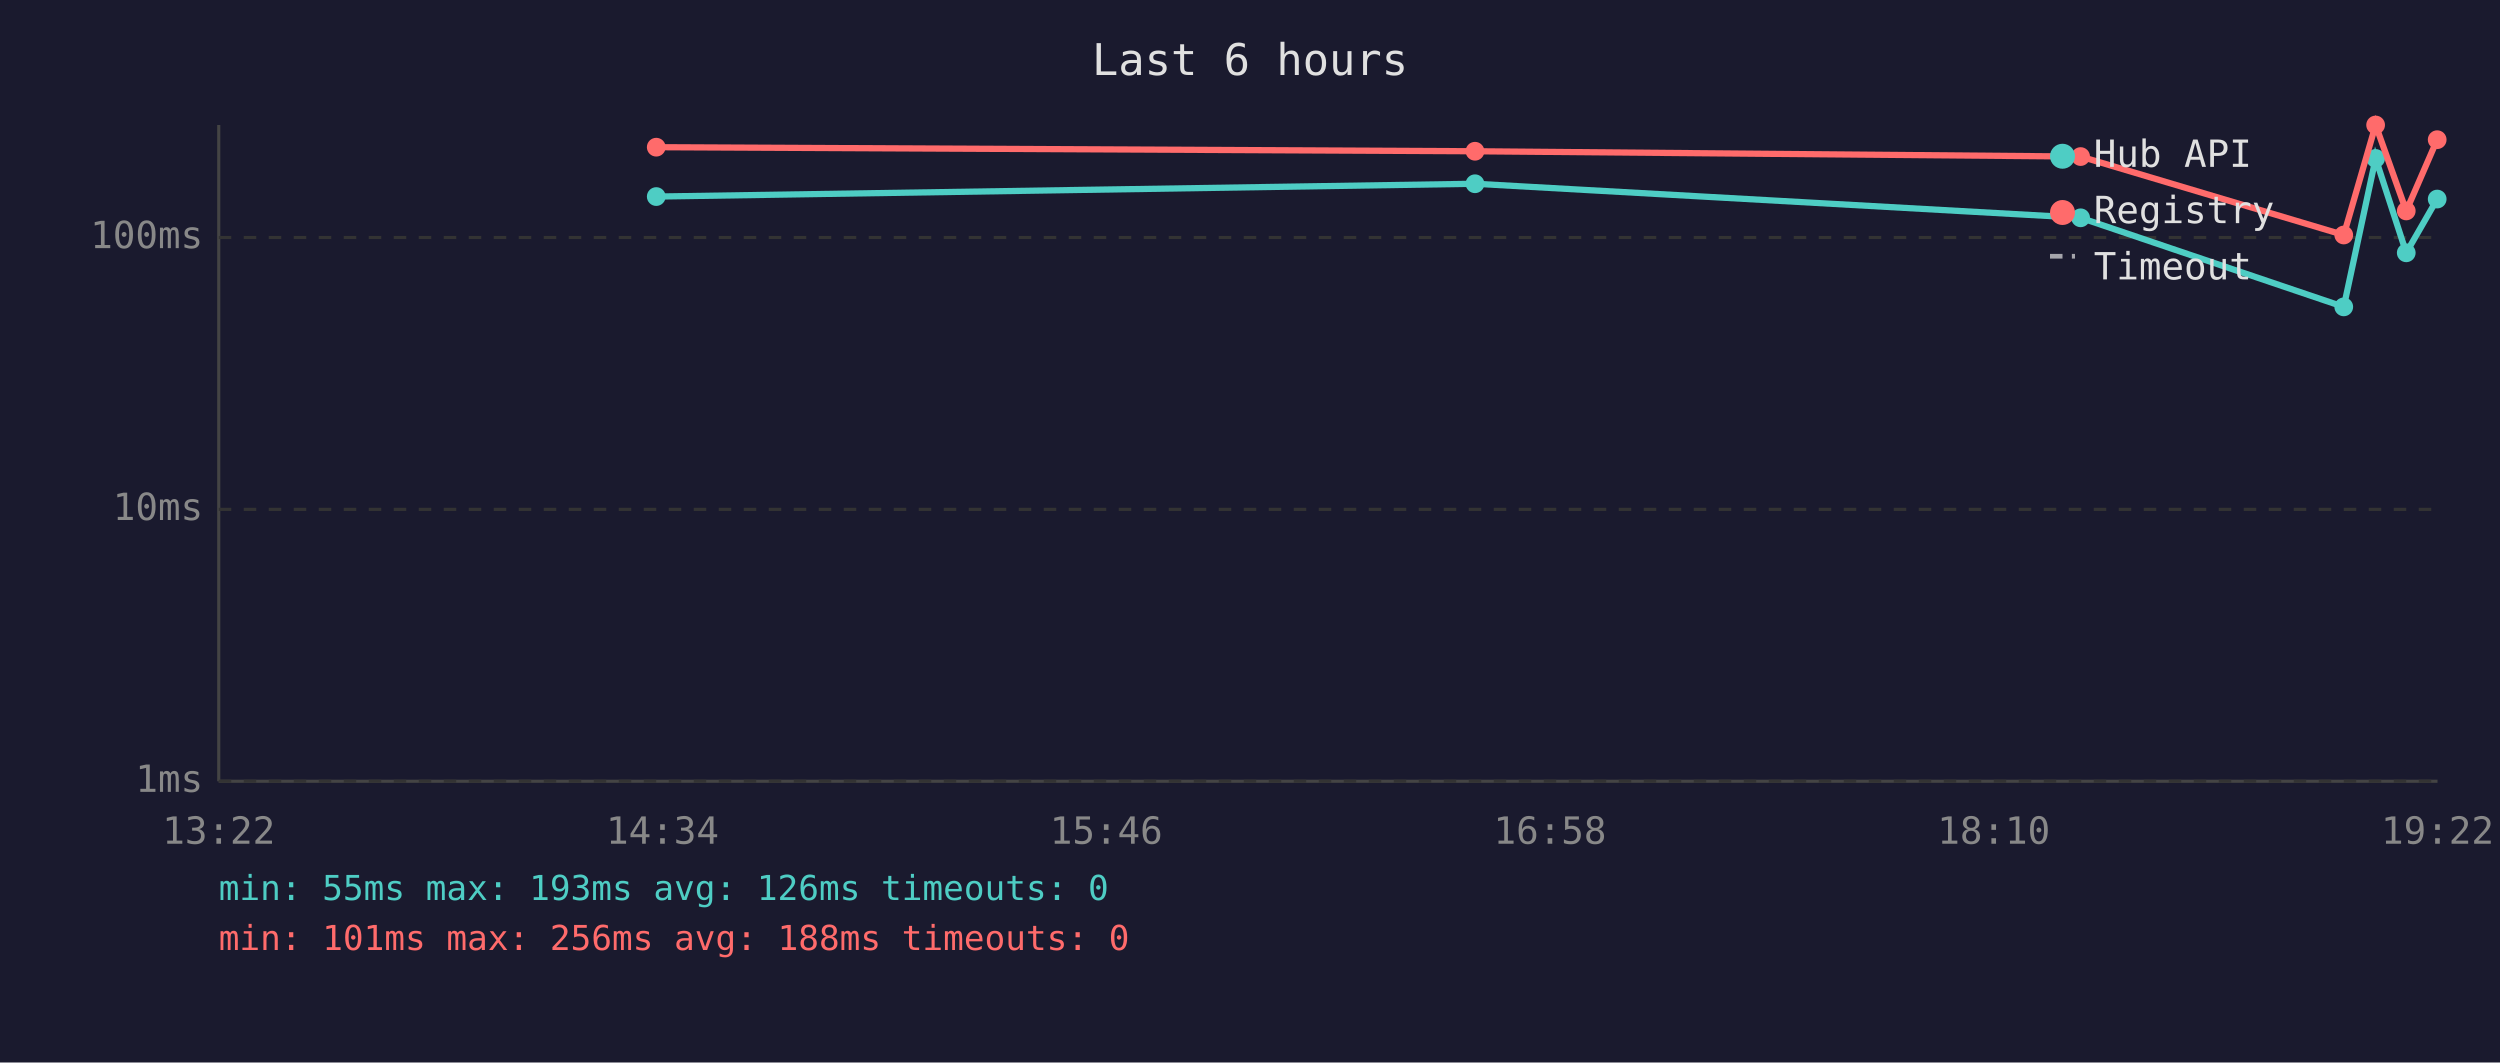
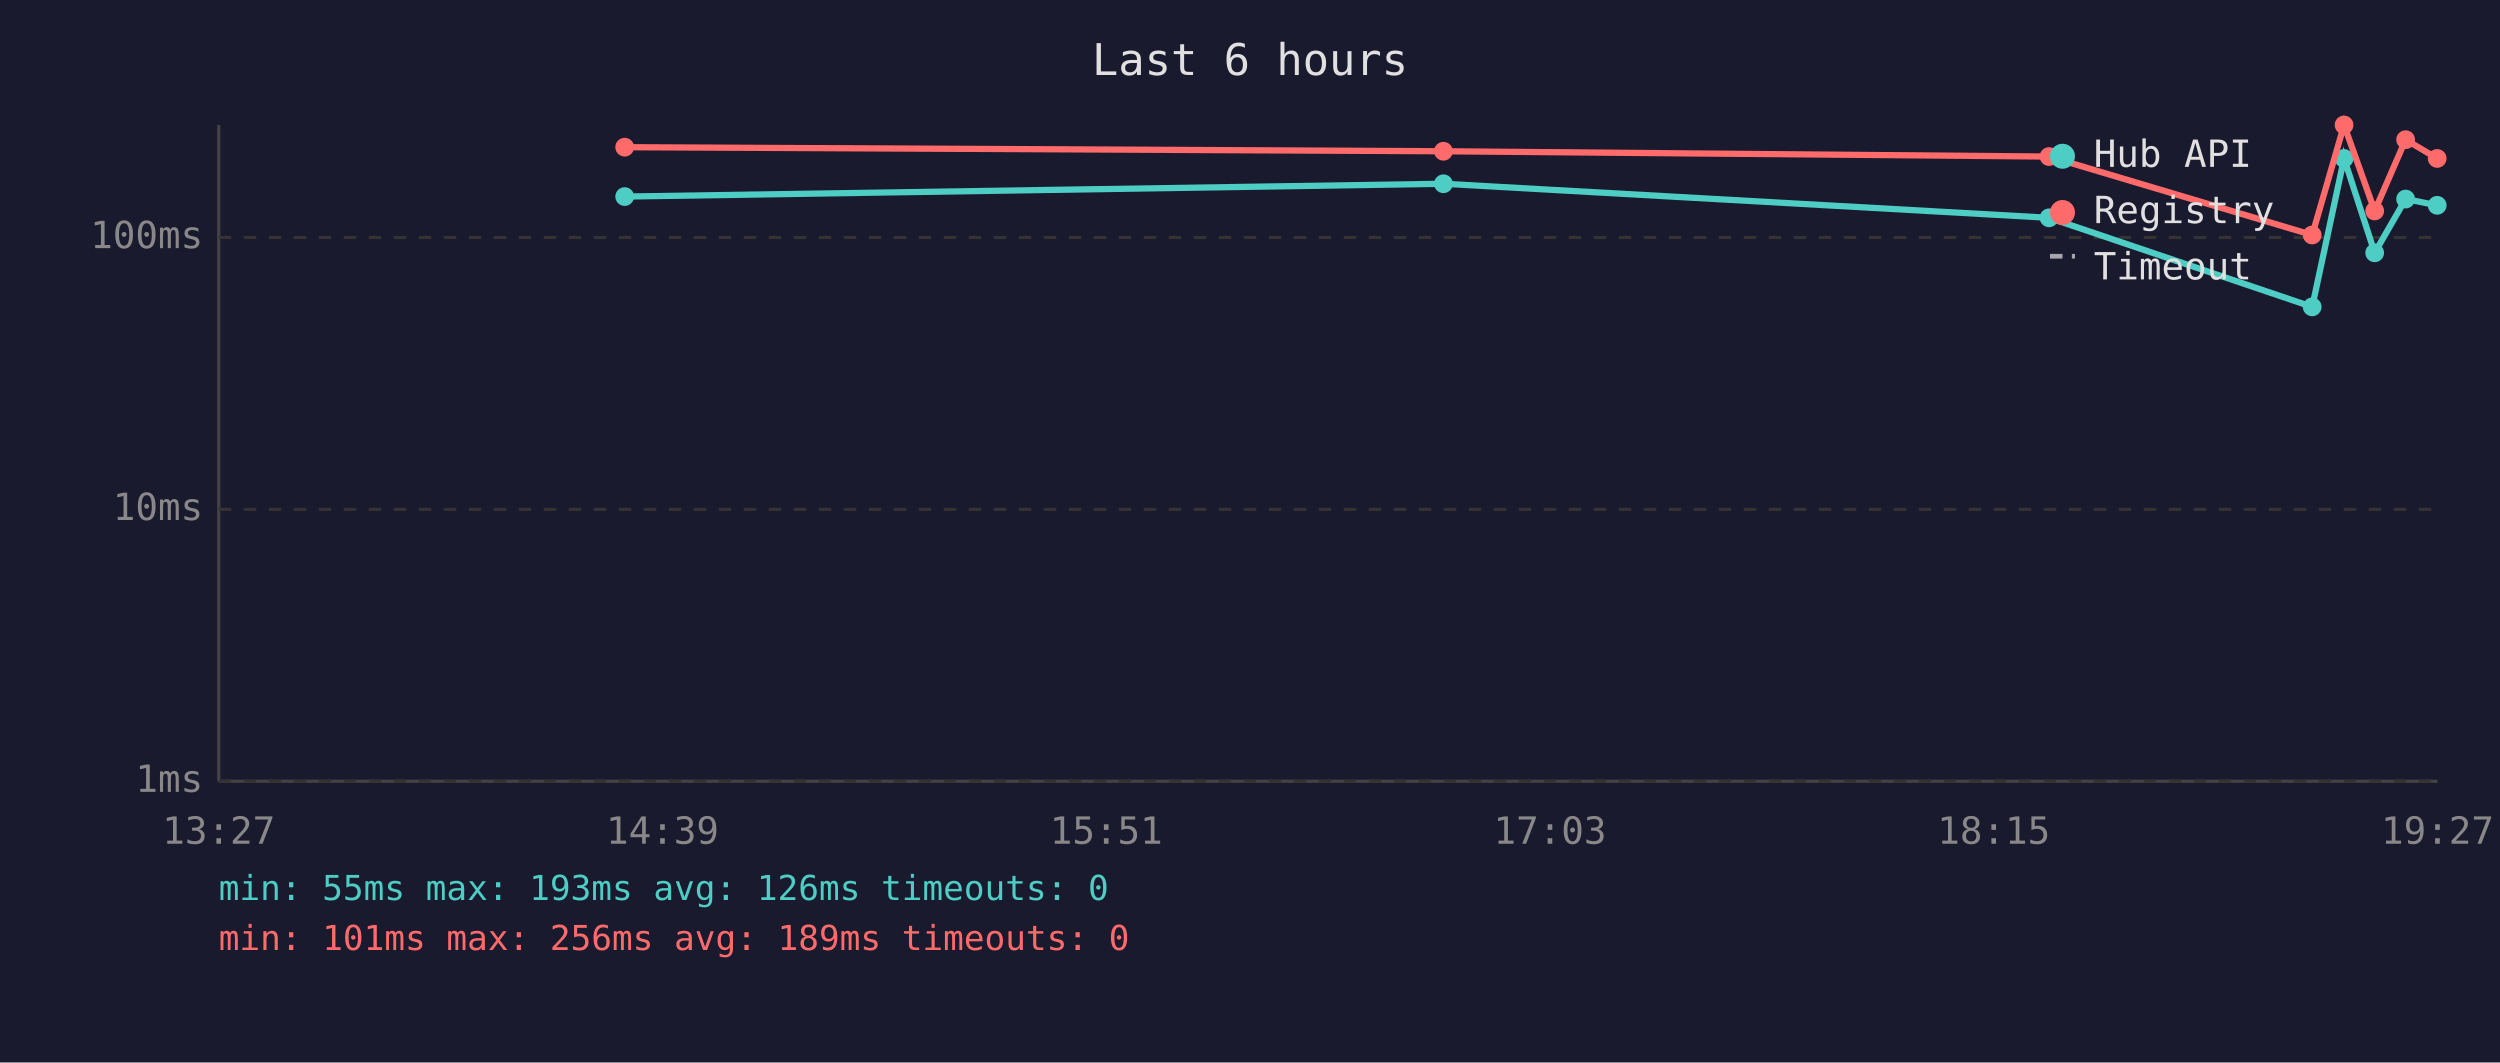
<svg xmlns="http://www.w3.org/2000/svg" viewBox="0 0 800 340" font-family="monospace" font-size="12">
  <rect width="800" height="340" fill="#1a1a2e" />
  <text x="400" y="24" fill="#e0e0e0" font-size="14" text-anchor="middle">Last 6 hours</text>
  <line x1="70" y1="40" x2="70" y2="250" stroke="#444" stroke-width="1" />
  <line x1="70" y1="250" x2="780" y2="250" stroke="#444" stroke-width="1" />
  <line x1="70" y1="250" x2="780" y2="250" stroke="#333" stroke-width="1" stroke-dasharray="4" />
  <text x="65" y="250" fill="#888" text-anchor="end" dominant-baseline="middle">1ms</text>
  <line x1="70" y1="163" x2="780" y2="163" stroke="#333" stroke-width="1" stroke-dasharray="4" />
  <text x="65" y="163" fill="#888" text-anchor="end" dominant-baseline="middle">10ms</text>
  <line x1="70" y1="76" x2="780" y2="76" stroke="#333" stroke-width="1" stroke-dasharray="4" />
  <text x="65" y="76" fill="#888" text-anchor="end" dominant-baseline="middle">100ms</text>
-   <text x="70" y="270" fill="#888" text-anchor="middle">13:22</text>
-   <text x="212" y="270" fill="#888" text-anchor="middle">14:34</text>
-   <text x="354" y="270" fill="#888" text-anchor="middle">15:46</text>
-   <text x="496" y="270" fill="#888" text-anchor="middle">16:58</text>
-   <text x="638" y="270" fill="#888" text-anchor="middle">18:10</text>
-   <text x="780" y="270" fill="#888" text-anchor="middle">19:22</text>
-   <polyline points="210.0,62.9 472.0,58.8 665.8,69.7 750.0,98.2 760.2,50.7 770.0,80.9 779.9,63.7" fill="none" stroke="#4ecdc4" stroke-width="2" opacity="1" />
-   <circle cx="210.0" cy="62.9" r="3" fill="#4ecdc4" />
-   <circle cx="472.0" cy="58.8" r="3" fill="#4ecdc4" />
-   <circle cx="665.8" cy="69.7" r="3" fill="#4ecdc4" />
-   <circle cx="750.0" cy="98.2" r="3" fill="#4ecdc4" />
-   <circle cx="760.2" cy="50.7" r="3" fill="#4ecdc4" />
-   <circle cx="770.0" cy="80.9" r="3" fill="#4ecdc4" />
-   <circle cx="779.9" cy="63.7" r="3" fill="#4ecdc4" />
-   <polyline points="210.0,47.1 472.0,48.4 665.8,50.1 750.0,75.2 760.2,40.0 770.0,67.5 779.9,44.7" fill="none" stroke="#ff6b6b" stroke-width="2" opacity="1" />
-   <circle cx="210.0" cy="47.1" r="3" fill="#ff6b6b" />
-   <circle cx="472.0" cy="48.4" r="3" fill="#ff6b6b" />
-   <circle cx="665.8" cy="50.1" r="3" fill="#ff6b6b" />
-   <circle cx="750.0" cy="75.2" r="3" fill="#ff6b6b" />
-   <circle cx="760.2" cy="40.0" r="3" fill="#ff6b6b" />
-   <circle cx="770.0" cy="67.5" r="3" fill="#ff6b6b" />
-   <circle cx="779.9" cy="44.7" r="3" fill="#ff6b6b" />
+   <text x="70" y="270" fill="#888" text-anchor="middle">13:27</text>
+   <text x="212" y="270" fill="#888" text-anchor="middle">14:39</text>
+   <text x="354" y="270" fill="#888" text-anchor="middle">15:51</text>
+   <text x="496" y="270" fill="#888" text-anchor="middle">17:03</text>
+   <text x="638" y="270" fill="#888" text-anchor="middle">18:15</text>
+   <text x="780" y="270" fill="#888" text-anchor="middle">19:27</text>
+   <polyline points="199.9,62.9 461.9,58.8 655.7,69.7 739.9,98.2 750.1,50.7 759.9,80.9 769.8,63.7 779.9,65.7" fill="none" stroke="#4ecdc4" stroke-width="2" opacity="1" />
+   <circle cx="199.9" cy="62.9" r="3" fill="#4ecdc4" />
+   <circle cx="461.9" cy="58.8" r="3" fill="#4ecdc4" />
+   <circle cx="655.7" cy="69.7" r="3" fill="#4ecdc4" />
+   <circle cx="739.9" cy="98.2" r="3" fill="#4ecdc4" />
+   <circle cx="750.1" cy="50.7" r="3" fill="#4ecdc4" />
+   <circle cx="759.9" cy="80.9" r="3" fill="#4ecdc4" />
+   <circle cx="769.8" cy="63.7" r="3" fill="#4ecdc4" />
+   <circle cx="779.9" cy="65.7" r="3" fill="#4ecdc4" />
+   <polyline points="199.9,47.1 461.9,48.4 655.7,50.1 739.9,75.2 750.1,40.0 759.9,67.5 769.8,44.7 779.9,50.7" fill="none" stroke="#ff6b6b" stroke-width="2" opacity="1" />
+   <circle cx="199.9" cy="47.1" r="3" fill="#ff6b6b" />
+   <circle cx="461.9" cy="48.4" r="3" fill="#ff6b6b" />
+   <circle cx="655.7" cy="50.1" r="3" fill="#ff6b6b" />
+   <circle cx="739.9" cy="75.2" r="3" fill="#ff6b6b" />
+   <circle cx="750.1" cy="40.0" r="3" fill="#ff6b6b" />
+   <circle cx="759.9" cy="67.5" r="3" fill="#ff6b6b" />
+   <circle cx="769.8" cy="44.7" r="3" fill="#ff6b6b" />
+   <circle cx="779.9" cy="50.7" r="3" fill="#ff6b6b" />
  <circle cx="660" cy="50" r="4" fill="#4ecdc4" />
  <text x="670" y="50" fill="#e0e0e0" dominant-baseline="middle">Hub API</text>
  <circle cx="660" cy="68" r="4" fill="#ff6b6b" />
  <text x="670" y="68" fill="#e0e0e0" dominant-baseline="middle">Registry</text>
  <line x1="656" y1="82" x2="664" y2="82" stroke="#e0e0e0" stroke-width="1.5" stroke-dasharray="4,3" opacity="0.7" />
  <text x="670" y="86" fill="#e0e0e0" dominant-baseline="middle">Timeout</text>
  <text x="70" y="288" fill="#4ecdc4" font-size="11">min: 55ms  max: 193ms  avg: 126ms  timeouts: 0</text>
-   <text x="70" y="304" fill="#ff6b6b" font-size="11">min: 101ms  max: 256ms  avg: 188ms  timeouts: 0</text>
+   <text x="70" y="304" fill="#ff6b6b" font-size="11">min: 101ms  max: 256ms  avg: 189ms  timeouts: 0</text>
</svg>
